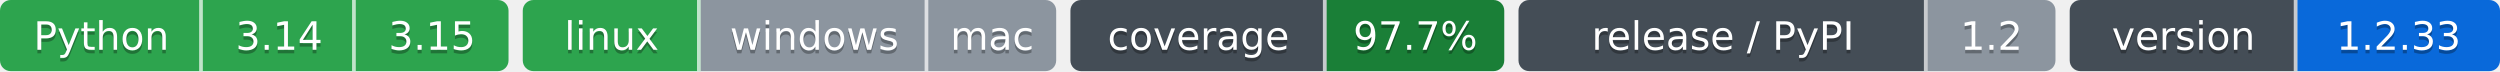
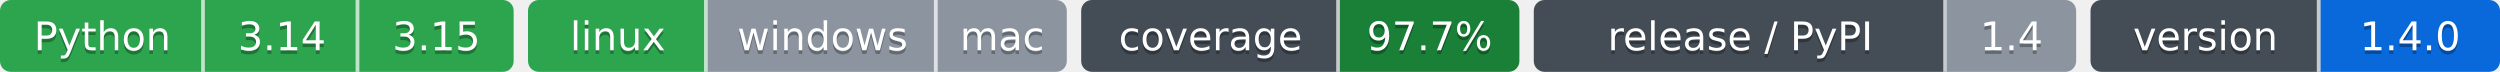
- <svg xmlns="http://www.w3.org/2000/svg" width="703" height="20" role="img" aria-label="Python: CI пройден; 3.14: CI пройден; 3.15: CI пройден; linux: CI пройден; windows: проверка не проводилась; mac: проверка не проводилась; 97.7%: покрытие 97.7%; 1.2: выпуск v1.2.0, на PyPI не публикуется; 1.2.33: версия 1.2.33">
-   <clipPath id="za826556f0">
+ <svg xmlns="http://www.w3.org/2000/svg" width="696" height="20" role="img" aria-label="Python: CI пройден; 3.14: CI пройден; 3.15: CI пройден; linux: CI пройден; windows: проверка не проводилась; mac: проверка не проводилась; 97.7%: покрытие 97.7%; 1.4: выпуск v1.4.0, на PyPI не публикуется; 1.4.0: версия 1.4.0">
+   <clipPath id="zc555043f0">
    <rect width="143" height="20" rx="3" x="0" />
  </clipPath>
-   <clipPath id="za826556f1">
+   <clipPath id="zc555043f1">
    <rect width="150" height="20" rx="3" x="147" />
  </clipPath>
-   <clipPath id="za826556f2">
+   <clipPath id="zc555043f2">
    <rect width="122" height="20" rx="3" x="301" />
  </clipPath>
-   <clipPath id="za826556f3">
+   <clipPath id="zc555043f3">
    <rect width="151" height="20" rx="3" x="427" />
  </clipPath>
-   <clipPath id="za826556f4">
-     <rect width="121" height="20" rx="3" x="582" />
+   <clipPath id="zc555043f4">
+     <rect width="114" height="20" rx="3" x="582" />
  </clipPath>
  <g>
-     <rect x="0" width="57" height="20" fill="#2da44e" clip-path="url(#za826556f0)" />
-     <rect x="57" width="43" height="20" fill="#2da44e" clip-path="url(#za826556f0)" />
-     <rect x="100" width="43" height="20" fill="#2da44e" clip-path="url(#za826556f0)" />
-     <rect x="147" width="50" height="20" fill="#2da44e" clip-path="url(#za826556f1)" />
-     <rect x="197" width="64" height="20" fill="#8c959f" clip-path="url(#za826556f1)" />
-     <rect x="261" width="36" height="20" fill="#8c959f" clip-path="url(#za826556f1)" />
-     <rect x="301" width="72" height="20" fill="#444d56" clip-path="url(#za826556f2)" />
-     <rect x="373" width="50" height="20" fill="#1a7f37" clip-path="url(#za826556f2)" />
-     <rect x="427" width="115" height="20" fill="#444d56" clip-path="url(#za826556f3)" />
-     <rect x="542" width="36" height="20" fill="#8c959f" clip-path="url(#za826556f3)" />
-     <rect x="582" width="64" height="20" fill="#444d56" clip-path="url(#za826556f4)" />
-     <rect x="646" width="57" height="20" fill="#0969da" clip-path="url(#za826556f4)" />
+     <rect x="0" width="57" height="20" fill="#2da44e" clip-path="url(#zc555043f0)" />
+     <rect x="57" width="43" height="20" fill="#2da44e" clip-path="url(#zc555043f0)" />
+     <rect x="100" width="43" height="20" fill="#2da44e" clip-path="url(#zc555043f0)" />
+     <rect x="147" width="50" height="20" fill="#2da44e" clip-path="url(#zc555043f1)" />
+     <rect x="197" width="64" height="20" fill="#8c959f" clip-path="url(#zc555043f1)" />
+     <rect x="261" width="36" height="20" fill="#8c959f" clip-path="url(#zc555043f1)" />
+     <rect x="301" width="72" height="20" fill="#444d56" clip-path="url(#zc555043f2)" />
+     <rect x="373" width="50" height="20" fill="#1a7f37" clip-path="url(#zc555043f2)" />
+     <rect x="427" width="115" height="20" fill="#444d56" clip-path="url(#zc555043f3)" />
+     <rect x="542" width="36" height="20" fill="#8c959f" clip-path="url(#zc555043f3)" />
+     <rect x="582" width="64" height="20" fill="#444d56" clip-path="url(#zc555043f4)" />
+     <rect x="646" width="50" height="20" fill="#0969da" clip-path="url(#zc555043f4)" />
    <rect x="56" width="1" height="20" fill="#fff" fill-opacity=".7" />
    <rect x="99" width="1" height="20" fill="#fff" fill-opacity=".7" />
    <rect x="196" width="1" height="20" fill="#fff" fill-opacity=".7" />
    <rect x="260" width="1" height="20" fill="#fff" fill-opacity=".7" />
    <rect x="372" width="1" height="20" fill="#fff" fill-opacity=".7" />
    <rect x="541" width="1" height="20" fill="#fff" fill-opacity=".7" />
    <rect x="645" width="1" height="20" fill="#fff" fill-opacity=".7" />
  </g>
  <g fill="#fff" text-anchor="middle" font-family="Verdana,Geneva,DejaVu Sans,sans-serif" font-size="11">
    <text x="28.5" y="15" fill="#010101" fill-opacity=".3">Python</text>
    <text x="28.5" y="14">Python</text>
    <text x="78.5" y="15" fill="#010101" fill-opacity=".3">3.14</text>
    <text x="78.5" y="14">3.14</text>
    <text x="121.5" y="15" fill="#010101" fill-opacity=".3">3.15</text>
    <text x="121.5" y="14">3.15</text>
    <text x="172.0" y="15" fill="#010101" fill-opacity=".3">linux</text>
    <text x="172.0" y="14">linux</text>
    <text x="229.0" y="15" fill="#010101" fill-opacity=".3">windows</text>
    <text x="229.0" y="14">windows</text>
    <text x="279.0" y="15" fill="#010101" fill-opacity=".3">mac</text>
    <text x="279.0" y="14">mac</text>
    <text x="337.0" y="15" fill="#010101" fill-opacity=".3">coverage</text>
    <text x="337.0" y="14">coverage</text>
    <text x="398.0" y="15" fill="#010101" fill-opacity=".3">97.7%</text>
    <text x="398.0" y="14">97.7%</text>
    <text x="484.5" y="15" fill="#010101" fill-opacity=".3">release / PyPI</text>
    <text x="484.5" y="14">release / PyPI</text>
-     <text x="560.0" y="15" fill="#010101" fill-opacity=".3">1.2</text>
-     <text x="560.0" y="14">1.2</text>
+     <text x="560.0" y="15" fill="#010101" fill-opacity=".3">1.4</text>
+     <text x="560.0" y="14">1.4</text>
    <text x="614.0" y="15" fill="#010101" fill-opacity=".3">version</text>
    <text x="614.0" y="14">version</text>
-     <text x="674.5" y="15" fill="#010101" fill-opacity=".3">1.2.33</text>
-     <text x="674.5" y="14">1.2.33</text>
+     <text x="671.0" y="15" fill="#010101" fill-opacity=".3">1.4.0</text>
+     <text x="671.0" y="14">1.4.0</text>
  </g>
</svg>
